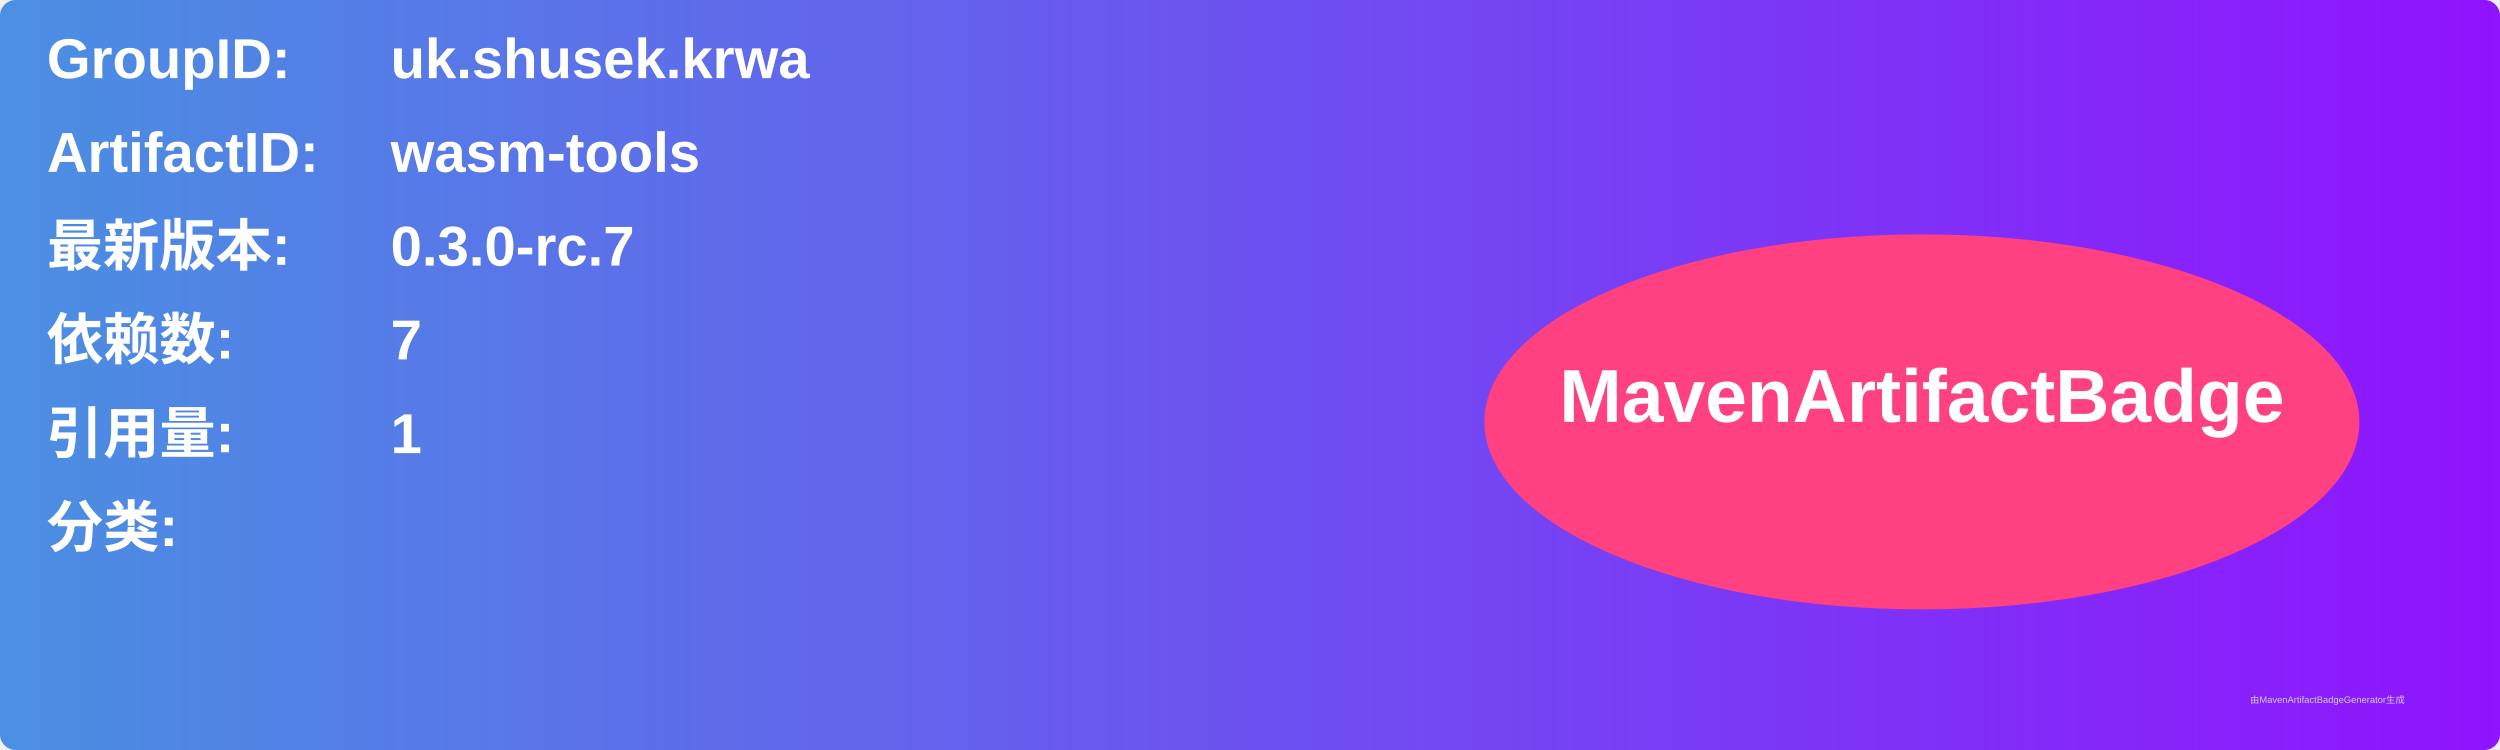
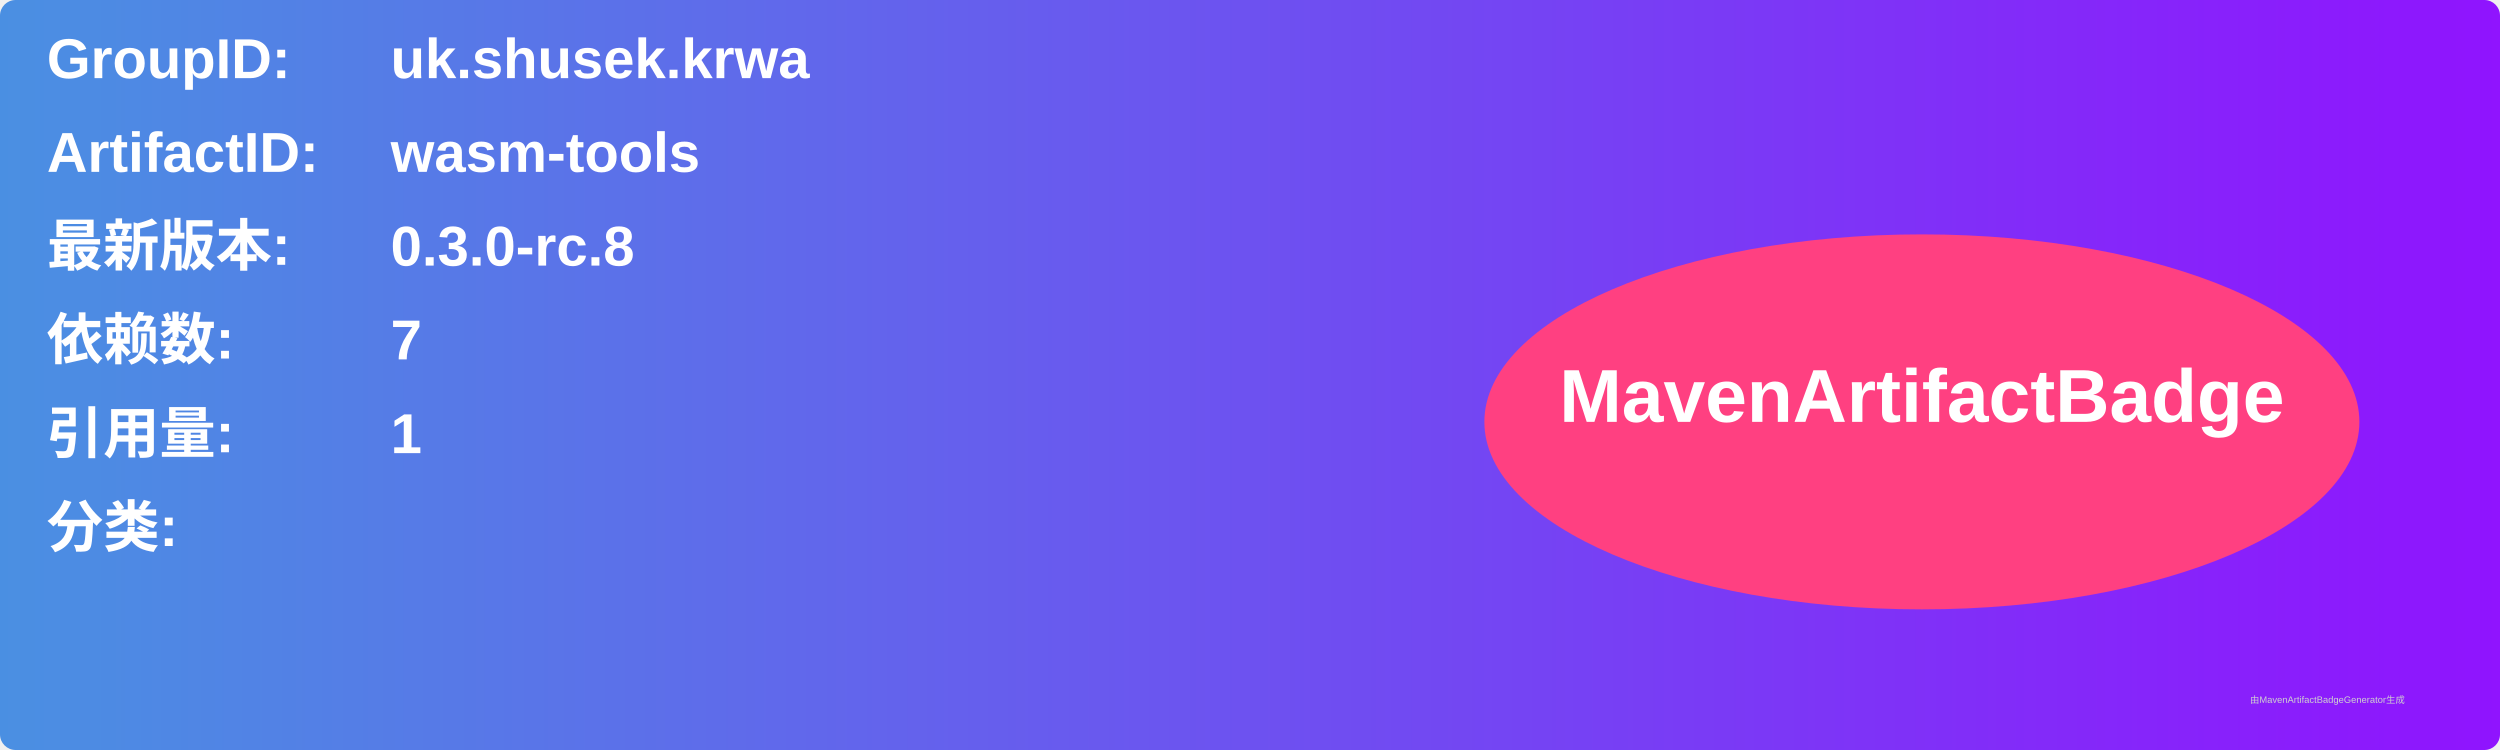
<svg xmlns="http://www.w3.org/2000/svg" width="800" height="240" viewBox="0 0 800 240">
  <linearGradient id="grad" x1="0%" y1="0%" x2="100%" y2="0%">
    <stop offset="0%" stop-color="#4a90e2" />
    <stop offset="100%" stop-color="#9013fe" />
  </linearGradient>
  <rect width="100%" height="100%" rx="5" ry="5" fill="url(#grad)" />
  <g transform="translate(15, 15)">
    <text x="0" y="10" font-family="Arial" font-size="18" fill="white" font-weight="bold" width="260">GroupID:</text>
    <text x="110" y="10" font-family="Arial" font-size="18" fill="white" font-weight="bold" width="460">uk.shusek.krwa</text>
    <text x="0" y="40" font-family="Arial" font-size="18" fill="white" font-weight="bold" width="260">ArtifactID:</text>
    <text x="110" y="40" font-family="Arial" font-size="18" fill="white" font-weight="bold" width="460">wasm-tools</text>
    <text x="0" y="70" font-family="Arial" font-size="18" fill="white" font-weight="bold">最新版本:</text>
    <text x="110" y="70" font-family="Arial" font-size="18" fill="white" font-weight="bold">
-       <tspan font-weight="bold">0.3.0-rc.7</tspan>
+       <tspan font-weight="bold">0.3.0-rc.8</tspan>
    </text>
    <text x="0" y="100" font-family="Arial" font-size="18" fill="white" font-weight="bold">依赖数: </text>
    <text x="110" y="100" font-family="Arial" font-size="18" fill="white">
      <tspan font-weight="bold">7</tspan>
    </text>
    <text x="0" y="130" font-family="Arial" font-size="18" fill="white" font-weight="bold">引用量: </text>
    <text x="110" y="130" font-family="Arial" font-size="18" fill="white">
      <tspan font-weight="bold">1</tspan>
    </text>
    <text x="0" y="160" font-family="Arial" font-size="18" fill="white" font-weight="bold">分类:</text>
    <text x="10" y="190" font-family="Arial" font-size="10" fill="white">
      <tspan font-weight="bold" />
    </text>
    <ellipse cx="600" cy="120" rx="140" ry="60" fill="#ff4081" />
    <text x="600" y="120" text-anchor="middle" font-family="Arial" font-size="24" fill="white" font-weight="bold">MavenArtifactBadge</text>
  </g>
  <text x="720" y="225" font-family="Arial" font-size="3" fill="#d0d0d0">由MavenArtifactBadgeGenerator生成</text>
</svg>
